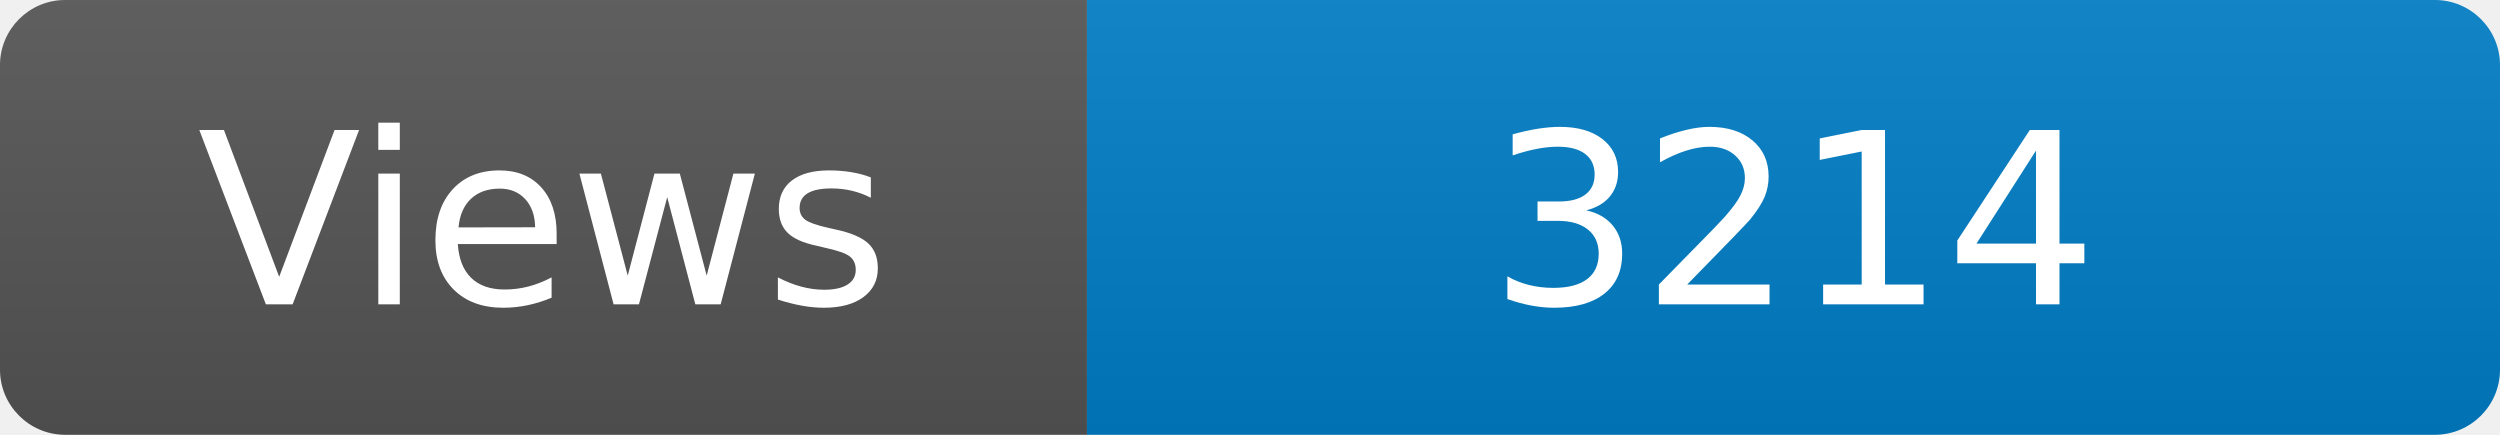
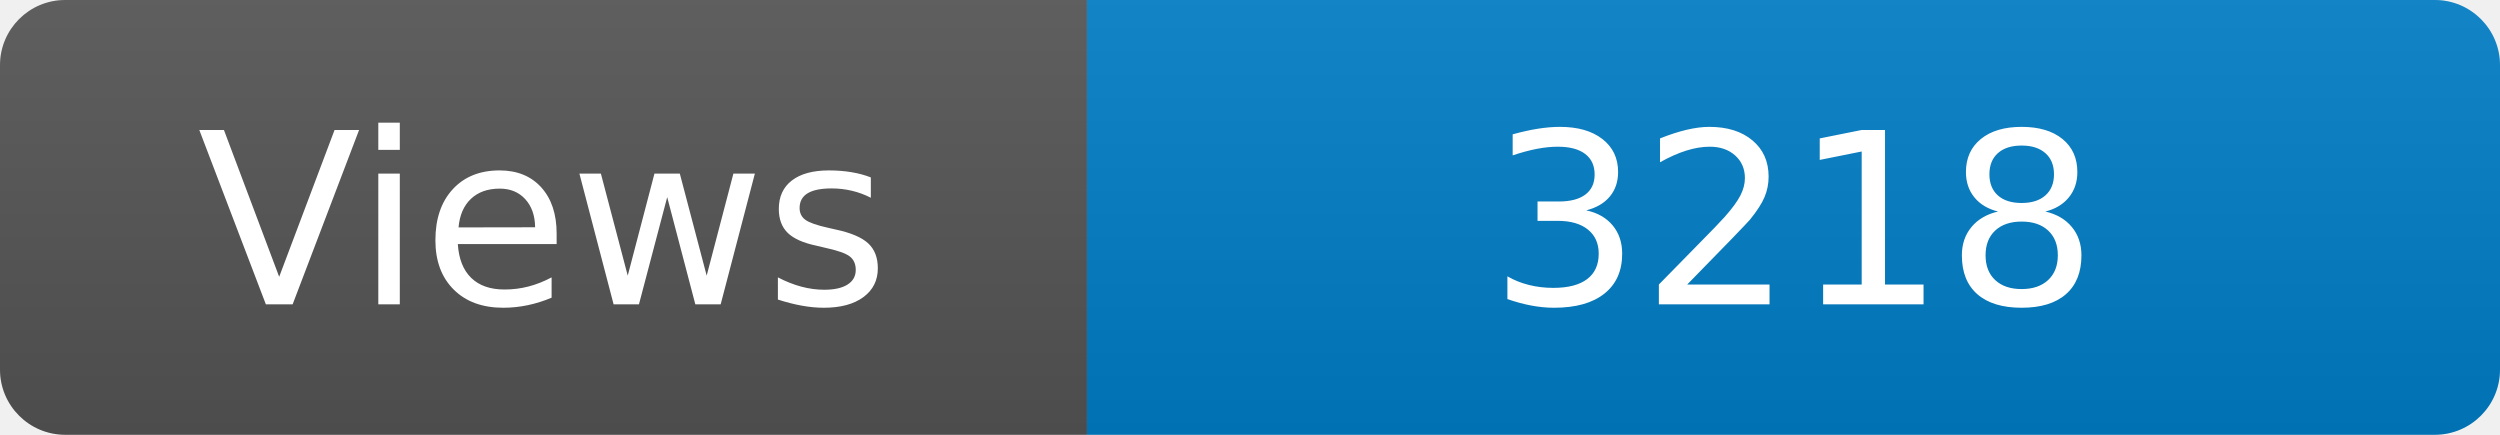
<svg xmlns="http://www.w3.org/2000/svg" width="115" height="20" role="img" aria-label="Maintained?: yes">
  <linearGradient id="s" x2="0" y2="100%">
    <stop offset="0" stop-color="#bbb" stop-opacity=".1" />
    <stop offset="1" stop-opacity=".1" />
  </linearGradient>
  <clipPath id="r">
    <rect width="115" height="20" rx="3" fill="#fff" />
  </clipPath>
  <g clip-path="url(#r)">
    <rect width="50" height="20" fill="#555" />
    <rect x="50" width="160" height="20" fill="#007ec6" />
    <rect width="115" height="20" fill="url(#s)" />
  </g>
  <g fill="#fff" text-anchor="middle" font-family="Verdana,Geneva,DejaVu Sans,sans-serif" font-size="110">
    <text x="250" y="140" transform="scale(.1)" fill="#fff">Views</text>
-     <text x="825" y="140" transform="scale(.1)" fill="#fff">3214</text>
+     <text x="825" y="140" transform="scale(.1)" fill="#fff">3218</text>
  </g>
</svg>
